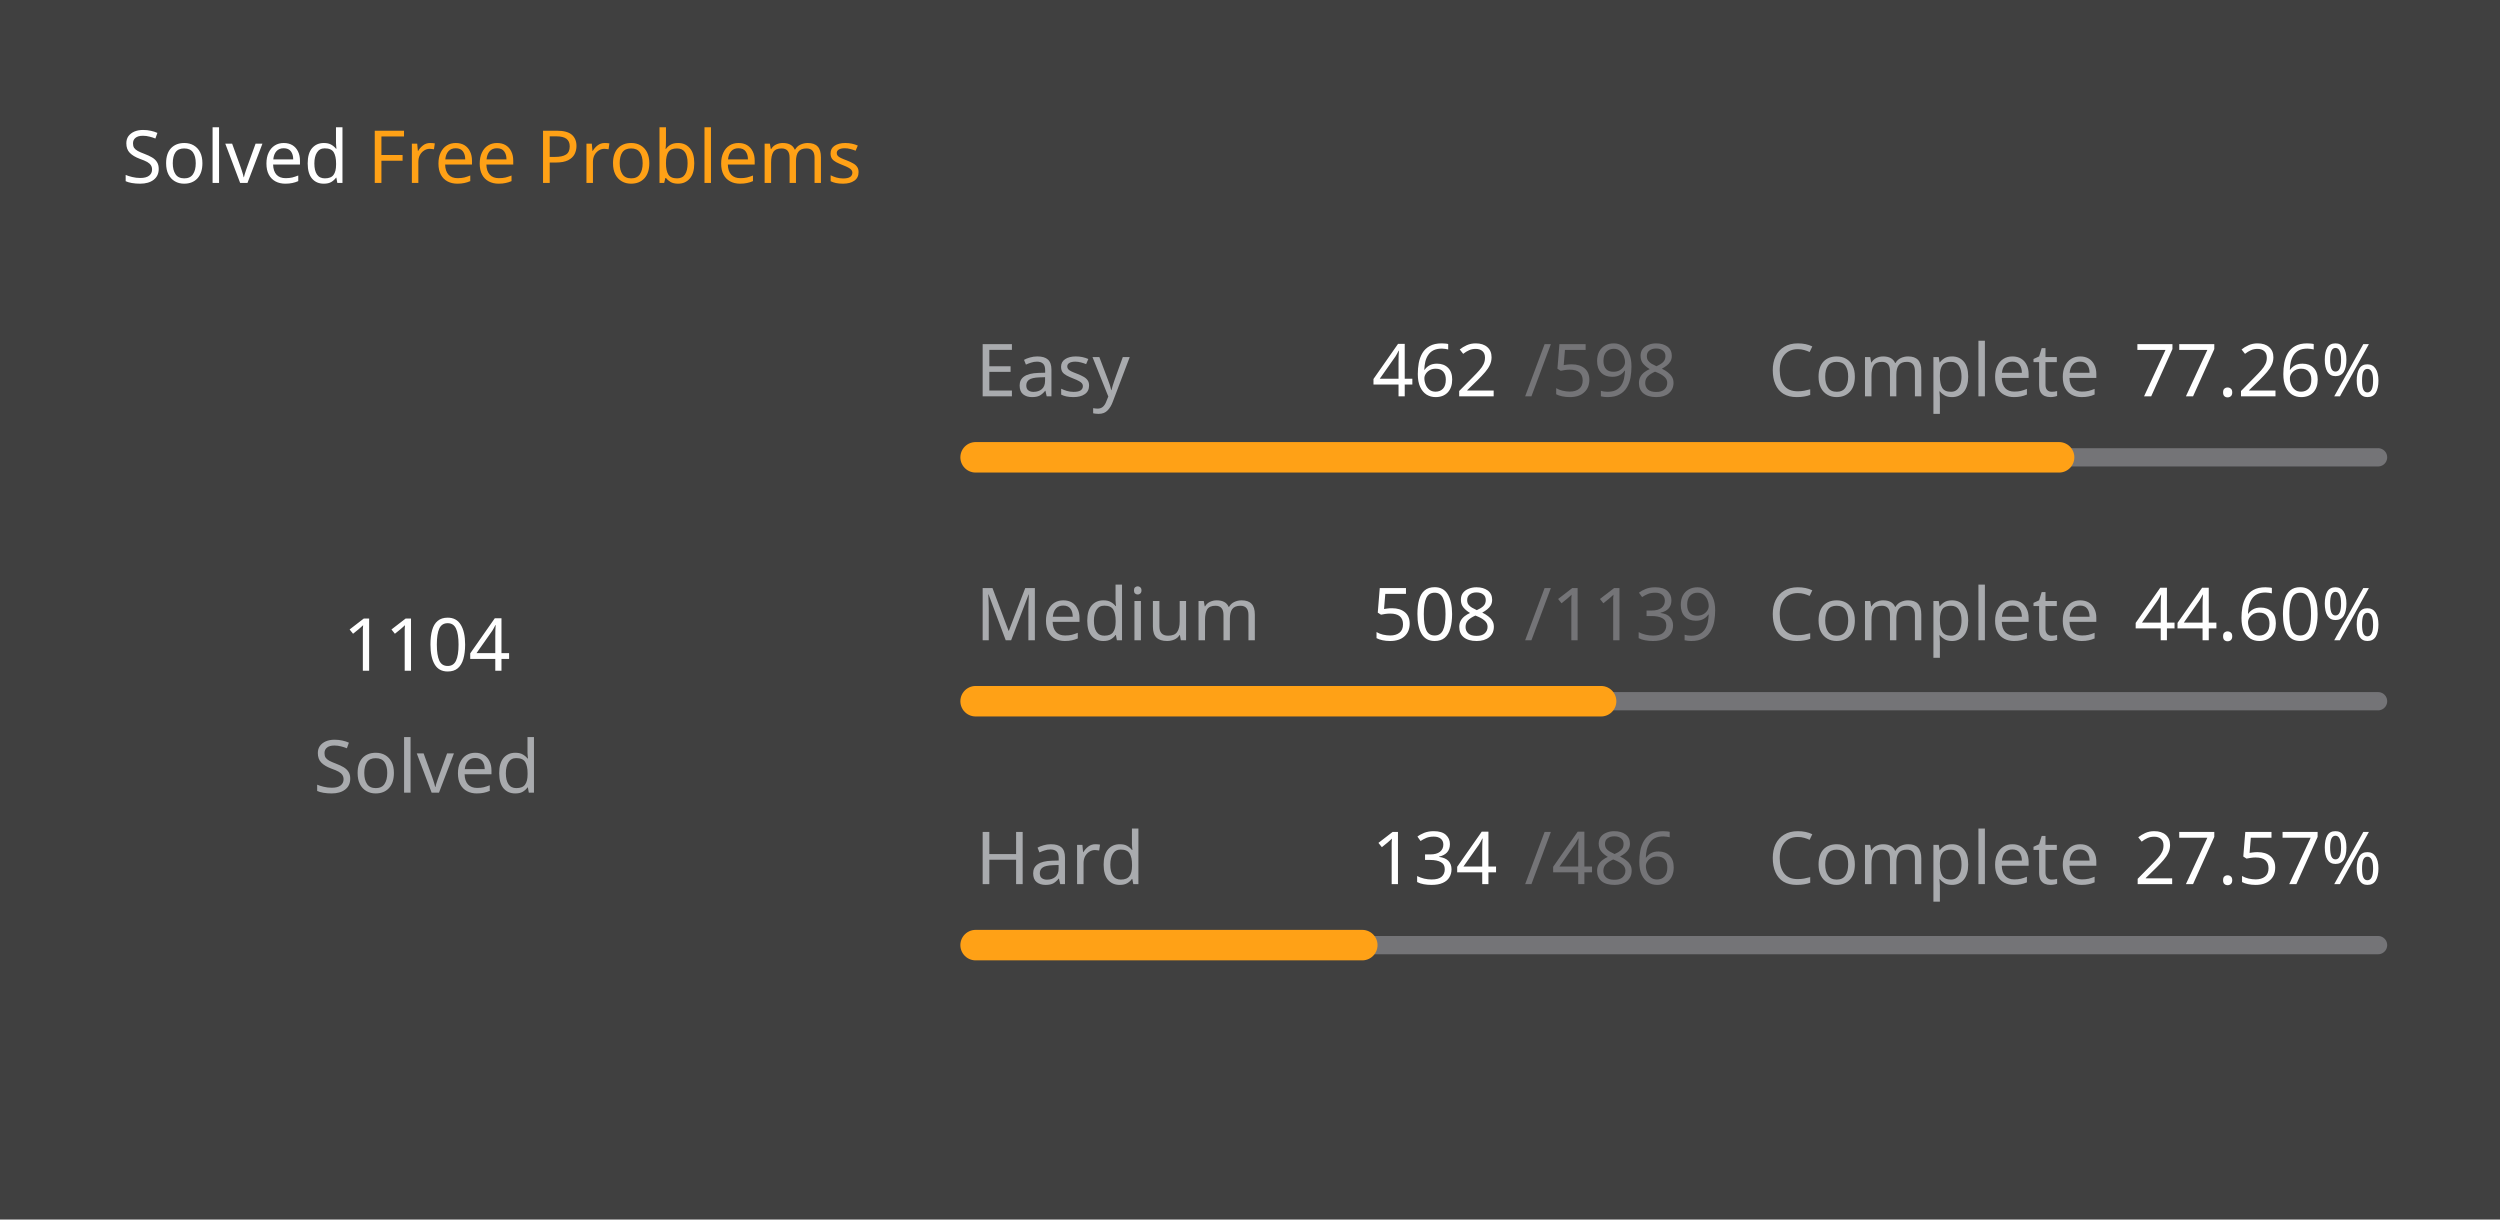
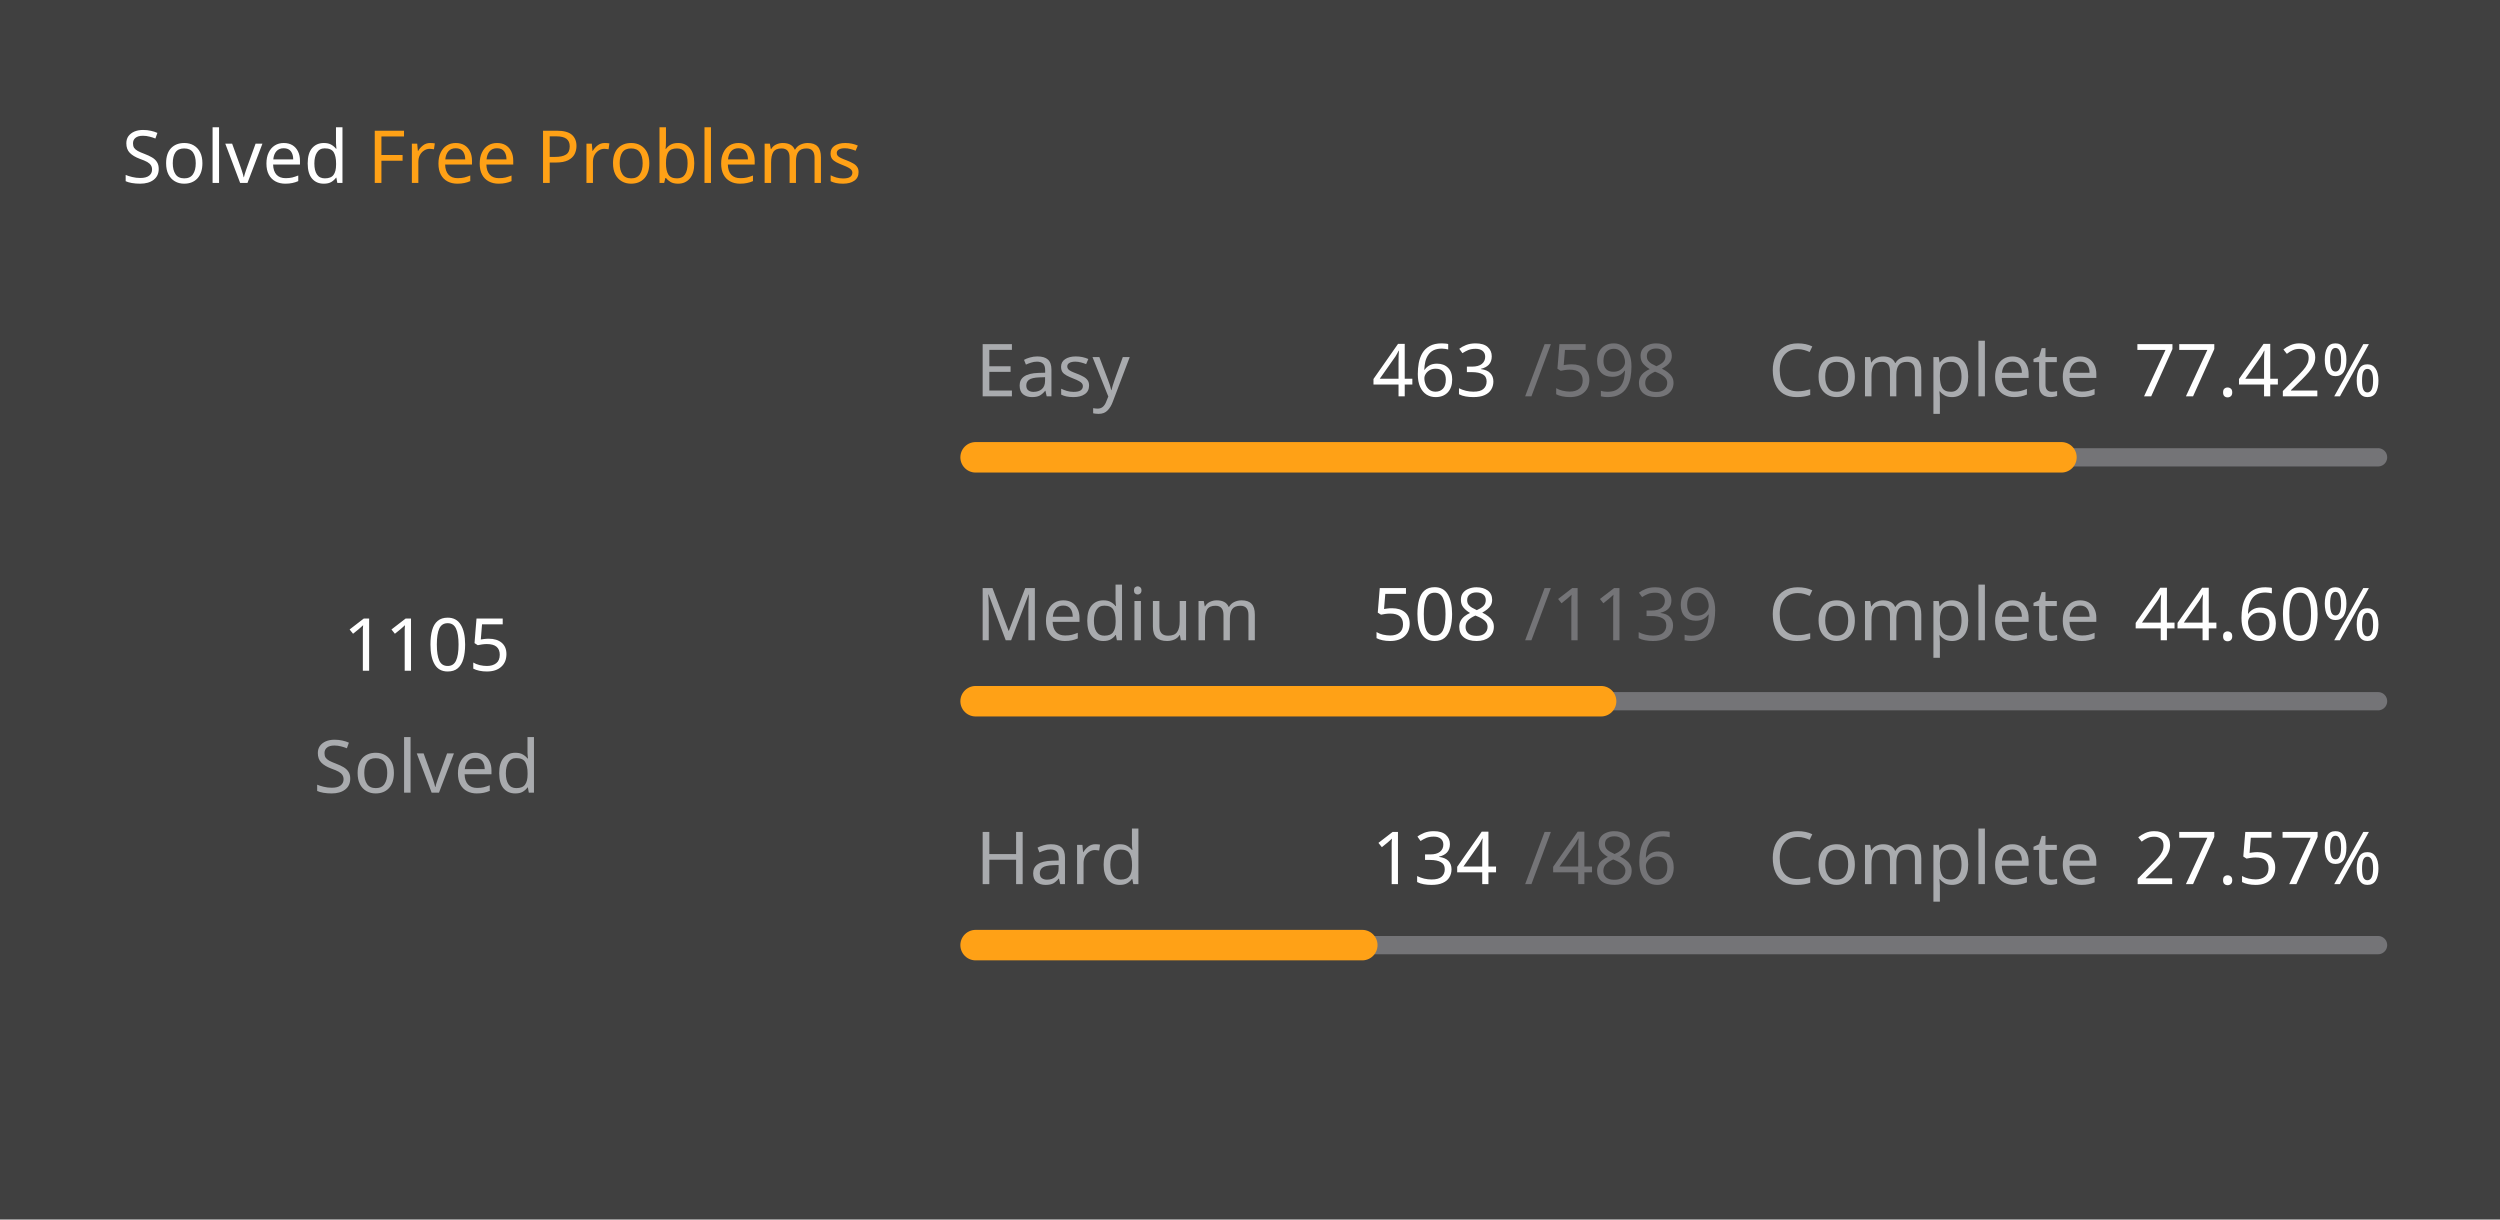
<svg xmlns="http://www.w3.org/2000/svg" version="1.1" height="200" width="410" viewBox="0 0 410 200">
  <style>*{font-family: "Segoe UI", Tahoma, Geneva, Verdana, sans-serif;}</style>
  <style>.title{font-weight: 500;font-size: 1rem;}</style>
  <style>.rotate-90{transform: rotate(-90deg);transform-origin: center;transform-box: fill-box;}</style>
  <style>.state{font-size: .75rem;}</style>
  <style>.light{color: #ffffff;fill: #ffffff;}</style>
  <style>.light-gray{color: #eff2f699;fill: #eff2f699;}</style>
  <style>.dark-gray{color: #ebebf54d;fill: #ebebf54d;}</style>
  <style>.gray{color: #747474;fill: #747474;}</style>
  <style>.orange{color: #ffa116;fill: #ffa116;}</style>
  <style>.background{color: #404040;fill: #404040;}</style>
  <rect fill="#404040" x="0" y="0" width="410" height="200" rx="0.5rem" />
  <g text-anchor="start" text-decoration="1" class="title">
    <text x="20" y="30">
      <tspan class="light">Solved</tspan>
      <tspan class="orange">Free Problems</tspan>
    </text>
  </g>
  <g class="rotate-90">
    <circle fill="none" cx="70" cy="110" r="46" stroke="#747474" stroke-width="3" stroke-linecap="round" />
-     <circle fill="none" cx="70" cy="110" r="46" stroke="#ffa116" stroke-width="5" stroke-linecap="round" stroke-dasharray="143.538 145.488" stroke-dashoffset="0" data-difficult="ALL" />
+     <circle fill="none" cx="70" cy="110" r="46" stroke="#ffa116" stroke-width="5" stroke-linecap="round" stroke-dasharray="143.668 145.358" stroke-dashoffset="0" data-difficult="ALL" />
  </g>
  <g class="state">
    <g text-anchor="middle">
-       <text x="70" y="110" class="light" font-size="1.2rem">1104</text>
+       <text x="70" y="110" class="light" font-size="1.2rem">1105</text>
      <text x="70" y="130" class="light-gray">Solved</text>
    </g>
    <g>
      <text x="160" y="65" class="light-gray">Easy</text>
-       <text x="225" y="65" class="light">462</text>
+       <text x="225" y="65" class="light">463</text>
      <text x="250" y="65" class="dark-gray">/598</text>
      <text x="290" y="65" class="light-gray">Complete</text>
-       <text x="350" y="65" class="light">77.26%</text>
+       <text x="350" y="65" class="light">77.42%</text>
      <path d="M 160 75 L 390 75" stroke-linecap="round" stroke-linejoin="round" stroke="#ebebf54d" stroke-width="3" />
-       <path d="M 160 75 L 337.692 75" stroke-linecap="round" stroke-linejoin="round" stroke="#ffa116" stroke-width="5" />
+       <path d="M 160 75 L 338.077 75" stroke-linecap="round" stroke-linejoin="round" stroke="#ffa116" stroke-width="5" />
    </g>
    <g>
      <text x="160" y="105" class="light-gray">Medium</text>
      <text x="225" y="105" class="light">508</text>
      <text x="250" y="105" class="dark-gray">/1139</text>
      <text x="290" y="105" class="light-gray">Complete</text>
      <text x="350" y="105" class="light">44.60%</text>
      <path d="M 160 115 L 390 115" stroke-linecap="round" stroke-linejoin="round" stroke="#ebebf54d" stroke-width="3" />
      <path d="M 160 115 L 262.581 115" stroke-linecap="round" stroke-linejoin="round" stroke="#ffa116" stroke-width="5" />
    </g>
    <g>
      <text x="160" y="145" class="light-gray">Hard</text>
      <text x="225" y="145" class="light">134</text>
      <text x="250" y="145" class="dark-gray">/486</text>
      <text x="290" y="145" class="light-gray">Complete</text>
      <text x="350" y="145" class="light">27.57%</text>
      <path d="M 160 155 L 390 155" stroke-linecap="round" stroke-linejoin="round" stroke="#ebebf54d" stroke-width="3" />
      <path d="M 160 155 L 223.416 155" stroke-linecap="round" stroke-linejoin="round" stroke="#ffa116" stroke-width="5" />
    </g>
  </g>
</svg>
